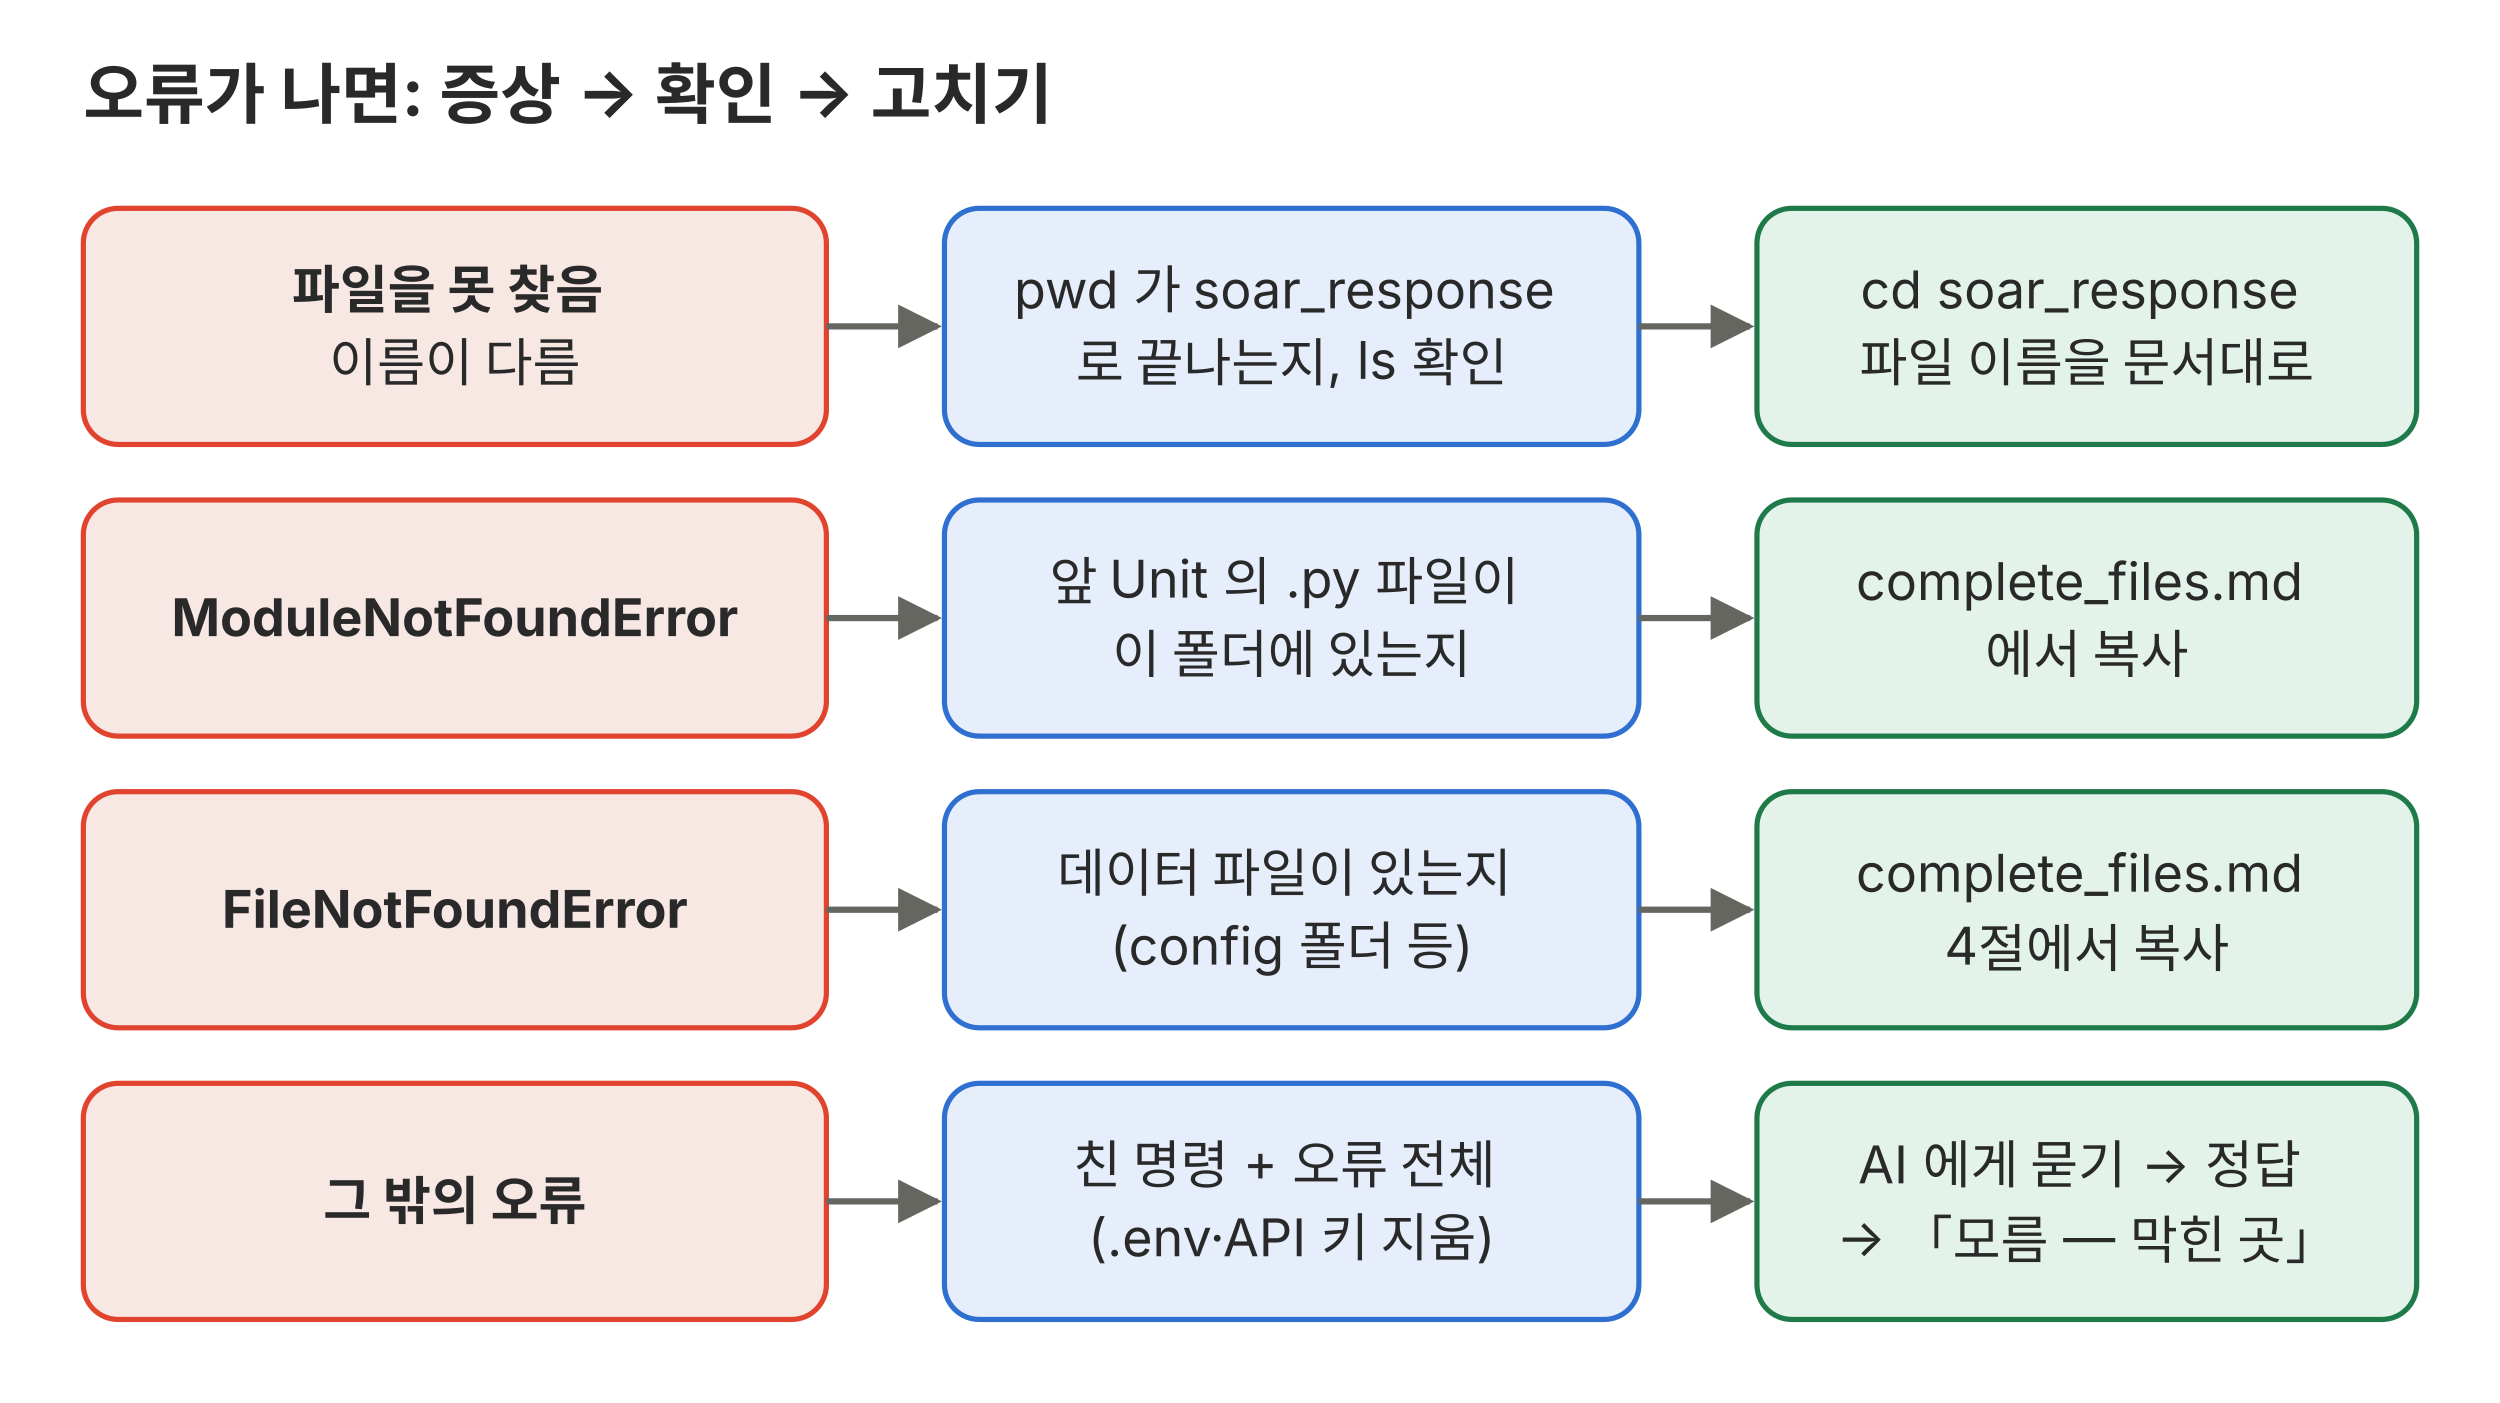
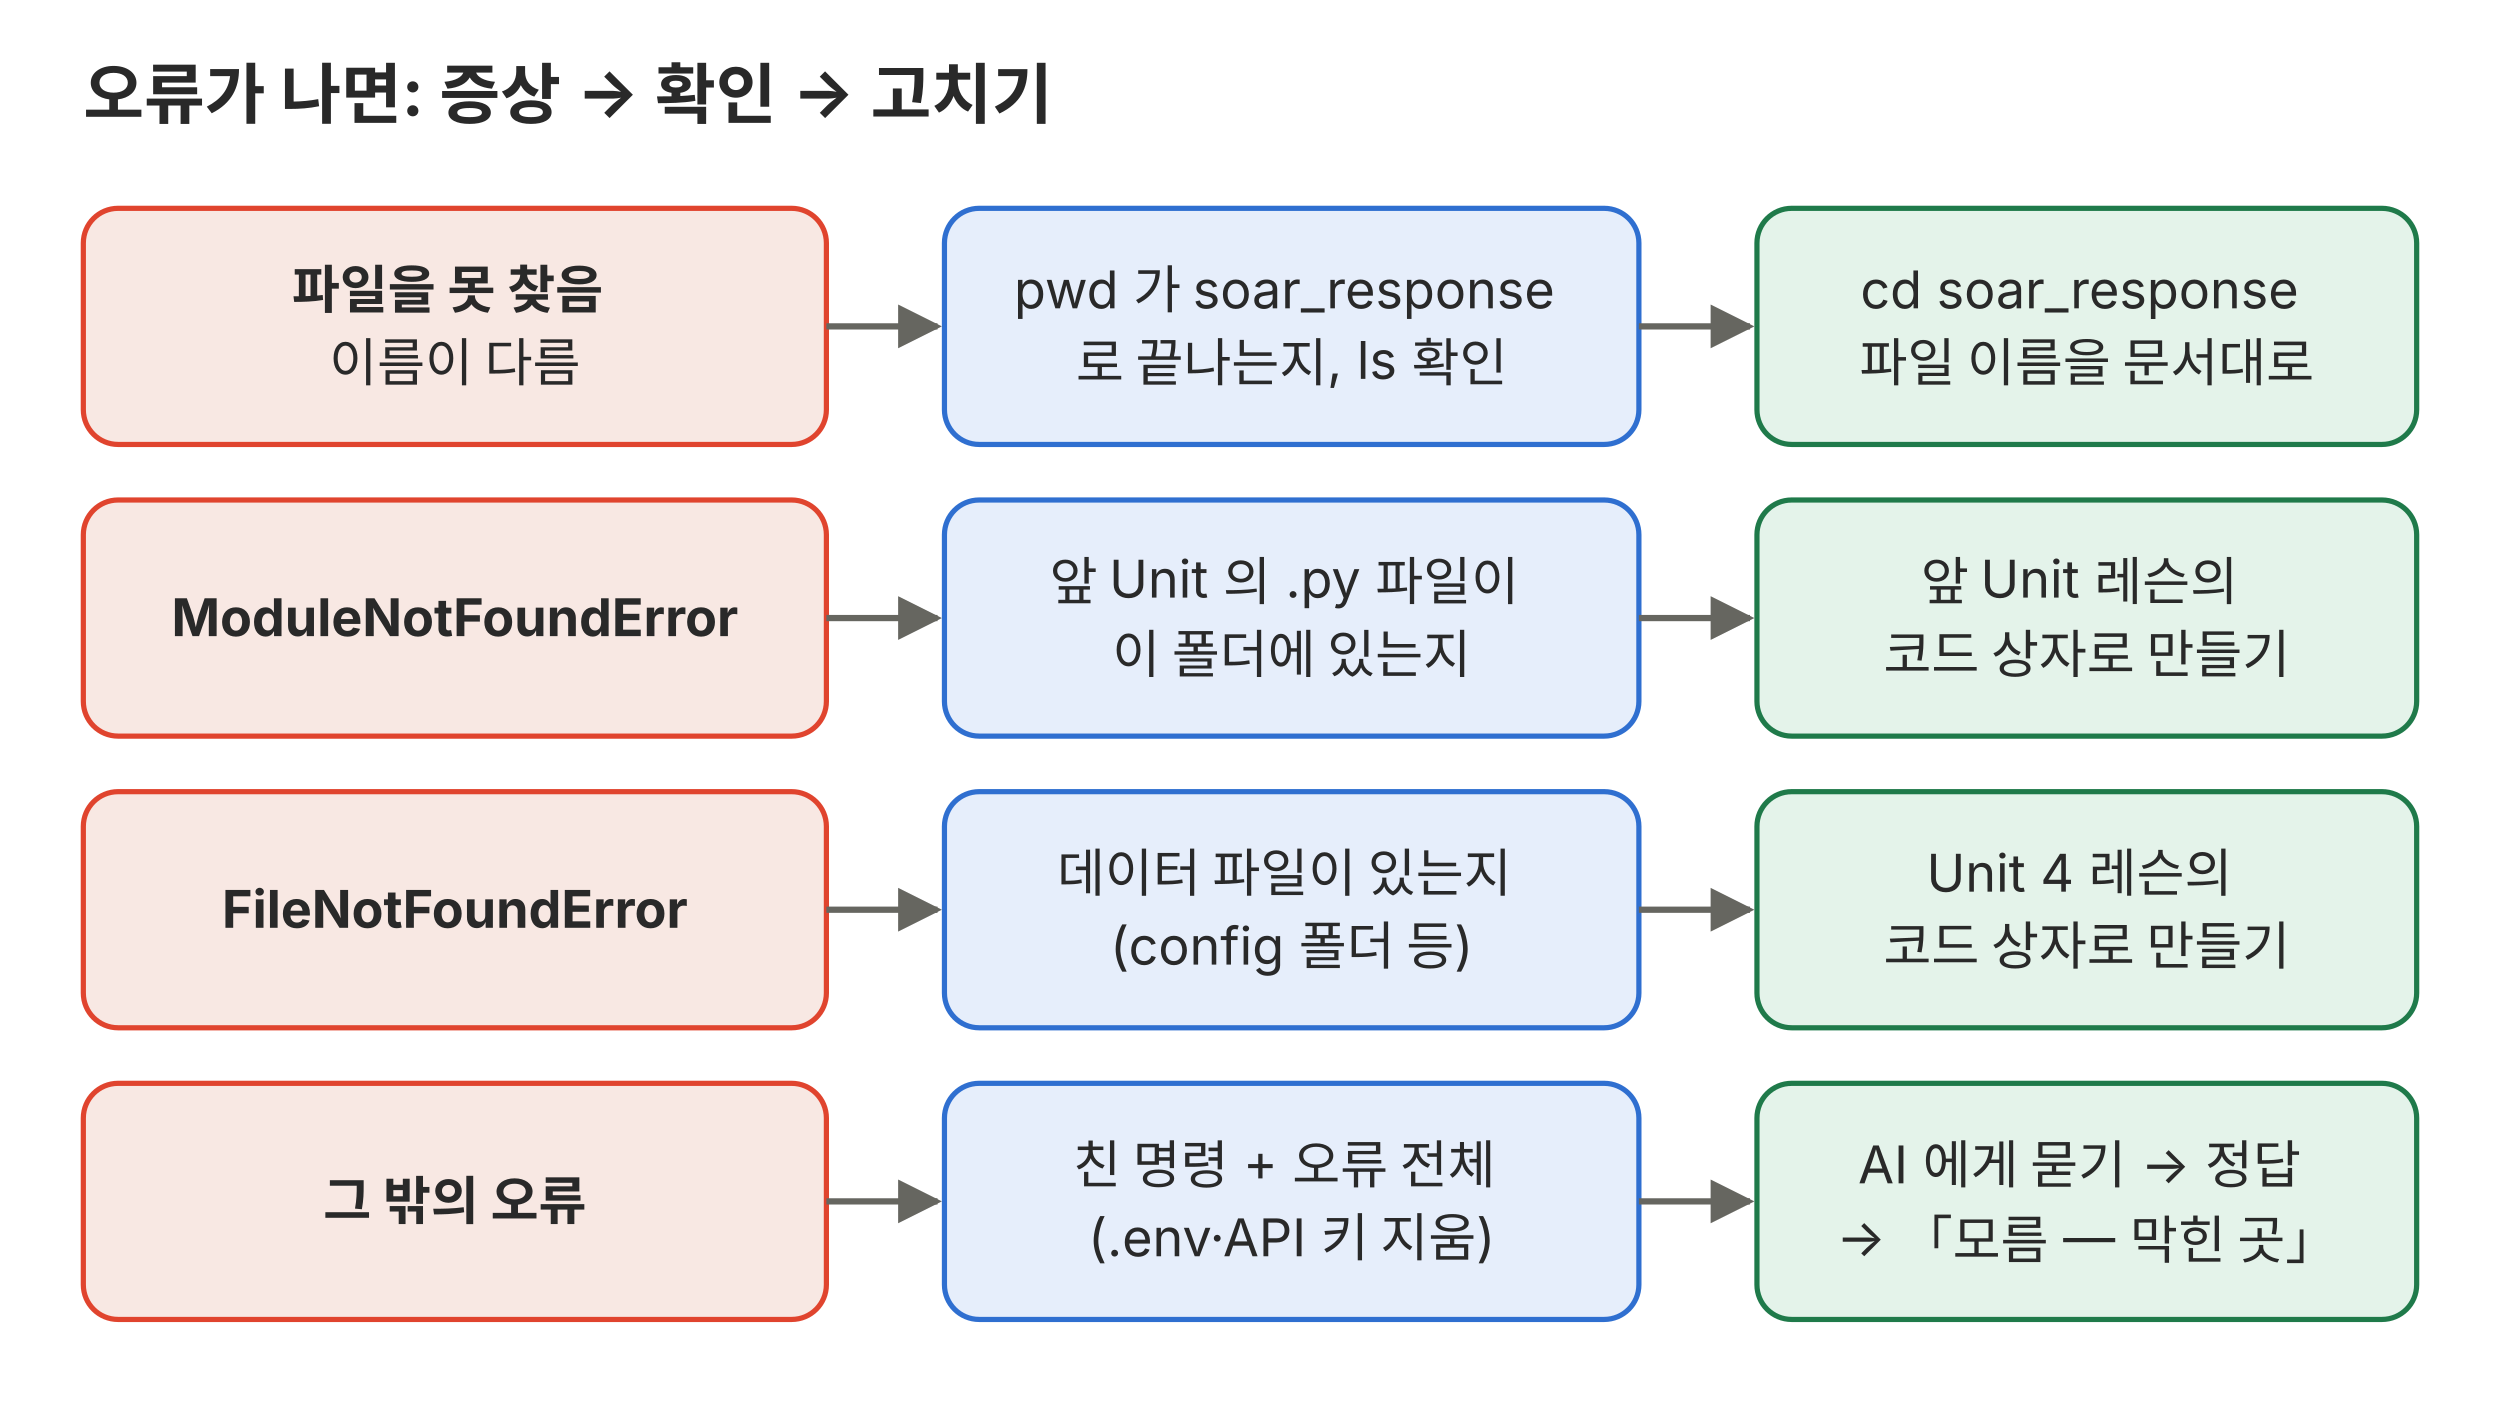
<svg xmlns="http://www.w3.org/2000/svg" viewBox="0 0 720 404" role="img">
  <defs>
    <marker id="a-p03" viewBox="0 0 10 10" refX="9" refY="5" markerWidth="7" markerHeight="7" orient="auto-start-reverse">
      <path d="M0,0 L10,5 L0,10 z" fill="#666660" />
    </marker>
  </defs>
  <g font-family="Pretendard, 'Noto Sans KR', -apple-system, 'Segoe UI', sans-serif">
    <text x="24" y="34" font-size="19" text-anchor="start" fill="#292929" font-weight="700">오류가 나면: 증상 → 확인 → 고치기</text>
    <rect x="24" y="60" width="214" height="68" rx="10" fill="#f8e8e3" stroke="#e0442e" stroke-width="1.5" />
    <text x="131.0" y="88.8" font-size="15" text-anchor="middle" fill="#292929">
      <tspan x="131.0" dy="0" font-weight="700">파일을 못 찾음</tspan>
      <tspan x="131.0" dy="21.0">이름이 다름</tspan>
    </text>
    <rect x="272" y="60" width="200" height="68" rx="10" fill="#e6eefb" stroke="#2f6fd0" stroke-width="1.5" />
    <text x="372.0" y="88.8" font-size="15" text-anchor="middle" fill="#292929">
      <tspan x="372.0" dy="0">pwd 가 soar_response</tspan>
      <tspan x="372.0" dy="21.0">로 끝나는지, ls 확인</tspan>
    </text>
    <rect x="506" y="60" width="190" height="68" rx="10" fill="#e4f3ea" stroke="#1f7a4a" stroke-width="1.5" />
    <text x="601.0" y="88.8" font-size="15" text-anchor="middle" fill="#292929">
      <tspan x="601.0" dy="0">cd soar_response</tspan>
      <tspan x="601.0" dy="21.0">파일 이름을 문서대로</tspan>
    </text>
    <line x1="238" y1="94.0" x2="270" y2="94.0" stroke="#666660" stroke-width="1.8" marker-end="url(#a-p03)" />
    <line x1="472" y1="94.0" x2="504" y2="94.0" stroke="#666660" stroke-width="1.8" marker-end="url(#a-p03)" />
    <rect x="24" y="144" width="214" height="68" rx="10" fill="#f8e8e3" stroke="#e0442e" stroke-width="1.5" />
    <text x="131.0" y="183.2" font-size="15" text-anchor="middle" fill="#292929">
      <tspan x="131.0" dy="0" font-weight="700">ModuleNotFoundError</tspan>
    </text>
    <rect x="272" y="144" width="200" height="68" rx="10" fill="#e6eefb" stroke="#2f6fd0" stroke-width="1.5" />
    <text x="372.0" y="172.8" font-size="15" text-anchor="middle" fill="#292929">
      <tspan x="372.0" dy="0">앞 Unit 의 .py 파일이</tspan>
      <tspan x="372.0" dy="21.0">이 폴더에 있는지</tspan>
    </text>
    <rect x="506" y="144" width="190" height="68" rx="10" fill="#e4f3ea" stroke="#1f7a4a" stroke-width="1.5" />
    <text x="601.0" y="172.8" font-size="15" text-anchor="middle" fill="#292929">
-       <tspan x="601.0" dy="0">complete_files.md</tspan>
-       <tspan x="601.0" dy="21.0">에서 복사</tspan>
+       <tspan x="601.0" dy="0">앞 Unit 레슨의</tspan>
+       <tspan x="601.0" dy="21.0">코드 상자로 만들기</tspan>
    </text>
    <line x1="238" y1="178.0" x2="270" y2="178.0" stroke="#666660" stroke-width="1.8" marker-end="url(#a-p03)" />
    <line x1="472" y1="178.0" x2="504" y2="178.0" stroke="#666660" stroke-width="1.8" marker-end="url(#a-p03)" />
    <rect x="24" y="228" width="214" height="68" rx="10" fill="#f8e8e3" stroke="#e0442e" stroke-width="1.5" />
    <text x="131.0" y="267.2" font-size="15" text-anchor="middle" fill="#292929">
      <tspan x="131.0" dy="0" font-weight="700">FileNotFoundError</tspan>
    </text>
    <rect x="272" y="228" width="200" height="68" rx="10" fill="#e6eefb" stroke="#2f6fd0" stroke-width="1.5" />
    <text x="372.0" y="256.8" font-size="15" text-anchor="middle" fill="#292929">
      <tspan x="372.0" dy="0">데이터 파일이 있는지</tspan>
      <tspan x="372.0" dy="21.0">(config 폴더 등)</tspan>
    </text>
    <rect x="506" y="228" width="190" height="68" rx="10" fill="#e4f3ea" stroke="#1f7a4a" stroke-width="1.5" />
    <text x="601.0" y="256.8" font-size="15" text-anchor="middle" fill="#292929">
-       <tspan x="601.0" dy="0">complete_files.md</tspan>
-       <tspan x="601.0" dy="21.0">4절에서 복사</tspan>
+       <tspan x="601.0" dy="0">Unit 4 레슨의</tspan>
+       <tspan x="601.0" dy="21.0">코드 상자로 만들기</tspan>
    </text>
    <line x1="238" y1="262.0" x2="270" y2="262.0" stroke="#666660" stroke-width="1.8" marker-end="url(#a-p03)" />
    <line x1="472" y1="262.0" x2="504" y2="262.0" stroke="#666660" stroke-width="1.8" marker-end="url(#a-p03)" />
    <rect x="24" y="312" width="214" height="68" rx="10" fill="#f8e8e3" stroke="#e0442e" stroke-width="1.5" />
    <text x="131.0" y="351.2" font-size="15" text-anchor="middle" fill="#292929">
      <tspan x="131.0" dy="0" font-weight="700">그 밖의 오류</tspan>
    </text>
    <rect x="272" y="312" width="200" height="68" rx="10" fill="#e6eefb" stroke="#2f6fd0" stroke-width="1.5" />
    <text x="372.0" y="340.8" font-size="15" text-anchor="middle" fill="#292929">
      <tspan x="372.0" dy="0">친 명령 + 오류 전체</tspan>
      <tspan x="372.0" dy="21.0">(.env·API 키 지움)</tspan>
    </text>
    <rect x="506" y="312" width="190" height="68" rx="10" fill="#e4f3ea" stroke="#1f7a4a" stroke-width="1.5" />
    <text x="601.0" y="340.8" font-size="15" text-anchor="middle" fill="#292929">
      <tspan x="601.0" dy="0">AI 에게 묻기 → 정답</tspan>
      <tspan x="601.0" dy="21.0">→ 「모름 — 막힌 곳」</tspan>
    </text>
    <line x1="238" y1="346.0" x2="270" y2="346.0" stroke="#666660" stroke-width="1.8" marker-end="url(#a-p03)" />
    <line x1="472" y1="346.0" x2="504" y2="346.0" stroke="#666660" stroke-width="1.8" marker-end="url(#a-p03)" />
  </g>
</svg>
